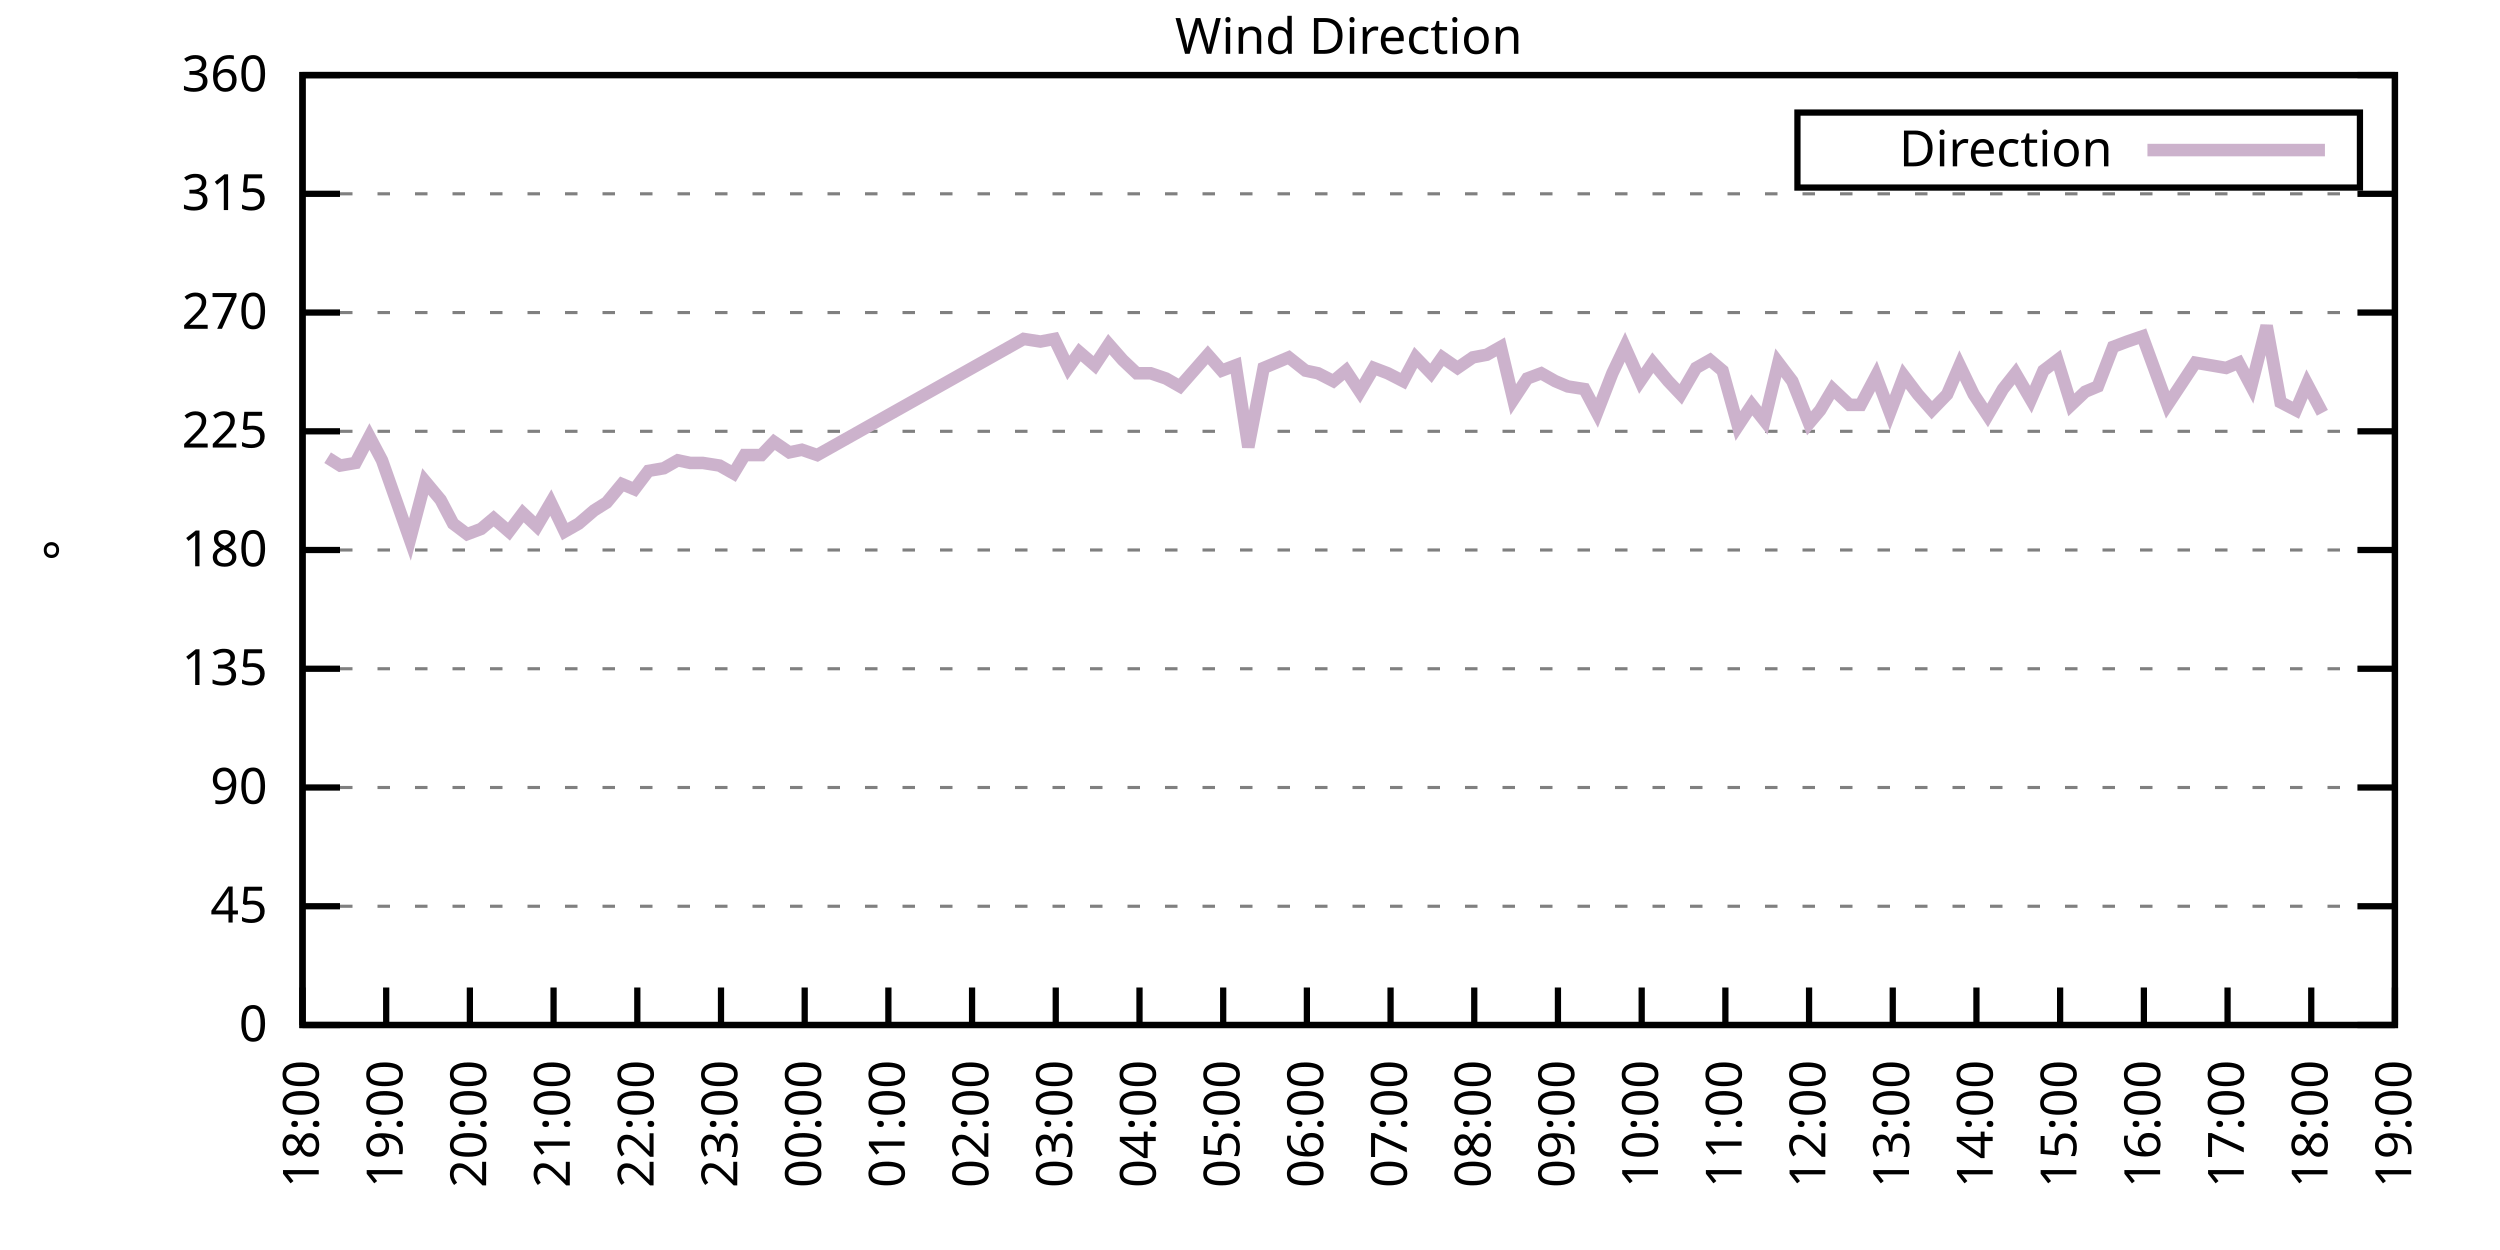
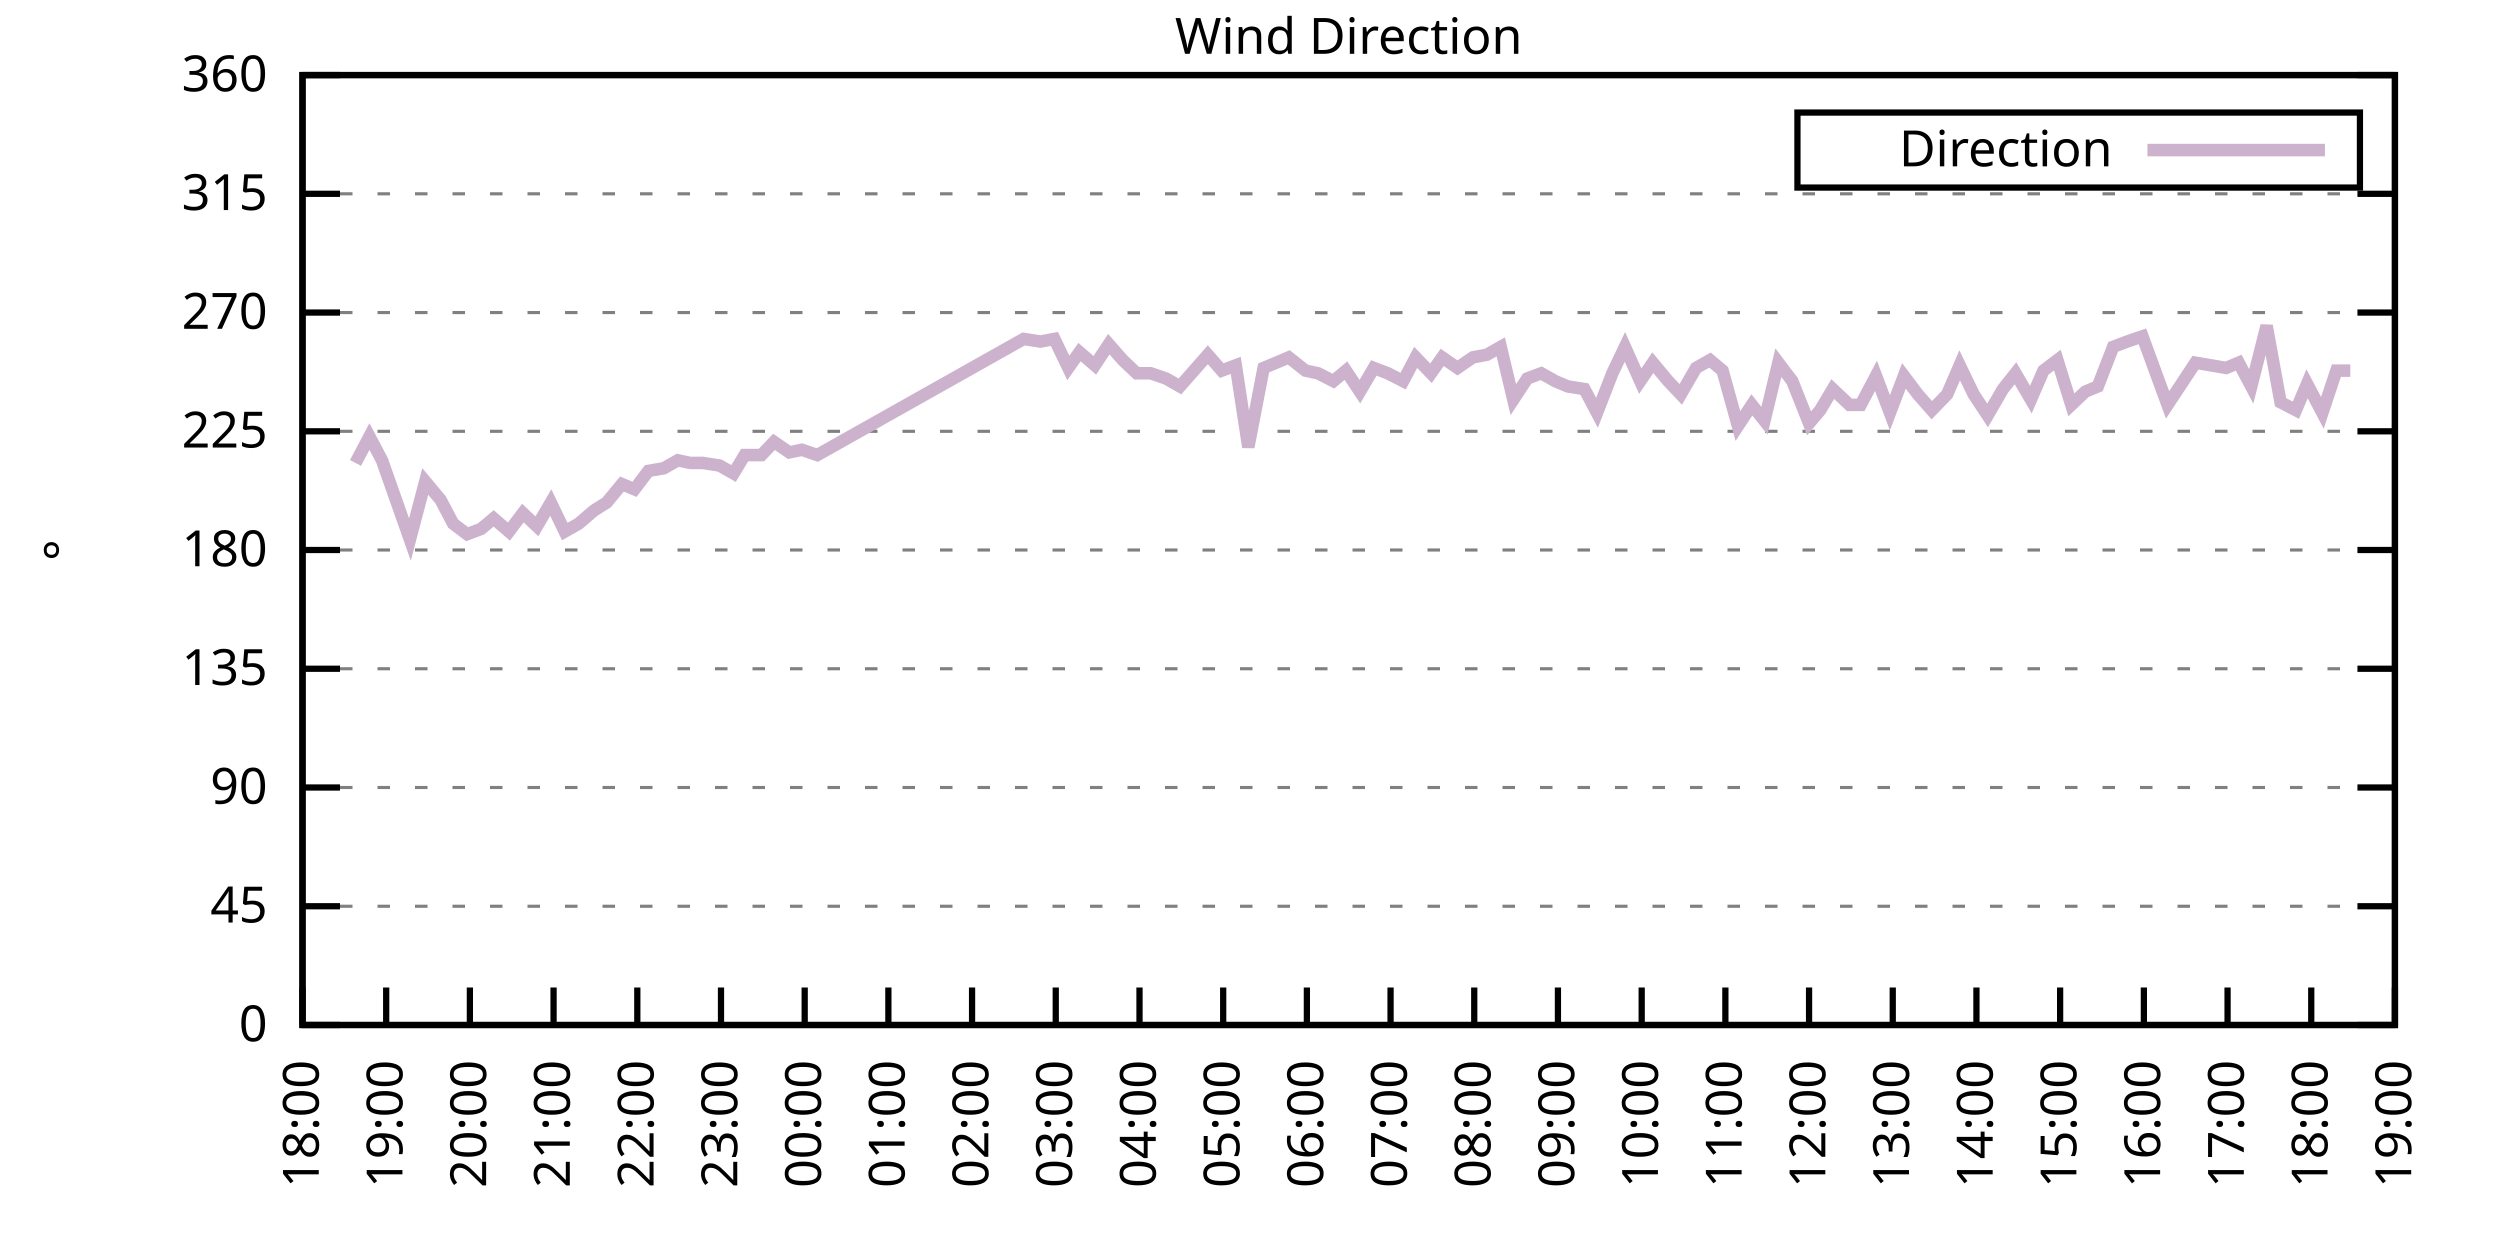
<svg xmlns="http://www.w3.org/2000/svg" xmlns:xlink="http://www.w3.org/1999/xlink" width="400" height="200" viewBox="0 0 400 200">
  <g id="gnuplot_canvas">
    <rect x="0" y="0" width="400" height="200" fill="none" />
    <defs>
      <circle id="gpDot" r="0.5" stroke-width="0.5" stroke="currentColor" />
      <path id="gpPt0" stroke-width="0.333" stroke="currentColor" d="M-1,0 h2 M0,-1 v2" />
      <path id="gpPt1" stroke-width="0.333" stroke="currentColor" d="M-1,-1 L1,1 M1,-1 L-1,1" />
      <path id="gpPt2" stroke-width="0.333" stroke="currentColor" d="M-1,0 L1,0 M0,-1 L0,1 M-1,-1 L1,1 M-1,1 L1,-1" />
      <rect id="gpPt3" stroke-width="0.333" stroke="currentColor" x="-1" y="-1" width="2" height="2" />
      <rect id="gpPt4" stroke-width="0.333" stroke="currentColor" fill="currentColor" x="-1" y="-1" width="2" height="2" />
      <circle id="gpPt5" stroke-width="0.333" stroke="currentColor" cx="0" cy="0" r="1" />
      <use xlink:href="#gpPt5" id="gpPt6" fill="currentColor" stroke="none" />
      <path id="gpPt7" stroke-width="0.333" stroke="currentColor" d="M0,-1.33 L-1.33,0.67 L1.33,0.67 z" />
      <use xlink:href="#gpPt7" id="gpPt8" fill="currentColor" stroke="none" />
      <use xlink:href="#gpPt7" id="gpPt9" stroke="currentColor" transform="rotate(180)" />
      <use xlink:href="#gpPt9" id="gpPt10" fill="currentColor" stroke="none" />
      <use xlink:href="#gpPt3" id="gpPt11" stroke="currentColor" transform="rotate(45)" />
      <use xlink:href="#gpPt11" id="gpPt12" fill="currentColor" stroke="none" />
      <path id="gpPt13" stroke-width="0.333" stroke="currentColor" d="M0,1.330 L1.265,0.411 L0.782,-1.067 L-0.782,-1.076 L-1.265,0.411 z" />
      <use xlink:href="#gpPt13" id="gpPt14" fill="currentColor" stroke="none" />
      <filter id="textbox" filterUnits="objectBoundingBox" x="0" y="0" height="1" width="1">
        <feFlood flood-color="white" flood-opacity="1" result="bgnd" />
        <feComposite in="SourceGraphic" in2="bgnd" operator="atop" />
      </filter>
      <filter id="greybox" filterUnits="objectBoundingBox" x="0" y="0" height="1" width="1">
        <feFlood flood-color="lightgrey" flood-opacity="1" result="grey" />
        <feComposite in="SourceGraphic" in2="grey" operator="atop" />
      </filter>
    </defs>
    <g fill="none" color="white" stroke="currentColor" stroke-width="1.00" stroke-linecap="butt" stroke-linejoin="miter">
</g>
    <g fill="none" color="black" stroke="currentColor" stroke-width="1.00" stroke-linecap="butt" stroke-linejoin="miter">
      <g stroke="none" shape-rendering="crispEdges">
        <polygon fill="rgb(255, 255, 255)" points="48.40,164.00 383.18,164.00 383.18,12.02 48.40,12.02 " />
      </g>
    </g>
    <g fill="none" color="black" stroke="currentColor" stroke-width="1.00" stroke-linecap="butt" stroke-linejoin="miter">
</g>
    <g fill="none" color="black" stroke="black" stroke-width="0.50" stroke-linecap="butt" stroke-linejoin="miter">
</g>
    <g fill="none" color="gray" stroke="currentColor" stroke-width="0.50" stroke-linecap="butt" stroke-linejoin="miter">
      <path stroke="gray" stroke-dasharray="2,4" class="gridline" d="M48.40,164.00 L383.19,164.00  " />
    </g>
    <g fill="none" color="gray" stroke="gray" stroke-width="1.00" stroke-linecap="butt" stroke-linejoin="miter">
</g>
    <g fill="none" color="black" stroke="currentColor" stroke-width="1.00" stroke-linecap="butt" stroke-linejoin="miter">
      <path stroke="black" d="M48.40,164.00 L54.40,164.00 M383.19,164.00 L377.19,164.00  " />
      <g transform="translate(42.80,166.60)" stroke="none" fill="black" font-family="Sans" font-size="8.00" text-anchor="end">
        <text>
          <tspan font-family="Sans"> 0</tspan>
        </text>
      </g>
    </g>
    <g fill="none" color="black" stroke="currentColor" stroke-width="1.00" stroke-linecap="butt" stroke-linejoin="miter">
</g>
    <g fill="none" color="black" stroke="black" stroke-width="0.50" stroke-linecap="butt" stroke-linejoin="miter">
</g>
    <g fill="none" color="gray" stroke="currentColor" stroke-width="0.50" stroke-linecap="butt" stroke-linejoin="miter">
      <path stroke="gray" stroke-dasharray="2,4" class="gridline" d="M48.40,145.00 L383.19,145.00  " />
    </g>
    <g fill="none" color="gray" stroke="gray" stroke-width="1.00" stroke-linecap="butt" stroke-linejoin="miter">
</g>
    <g fill="none" color="black" stroke="currentColor" stroke-width="1.00" stroke-linecap="butt" stroke-linejoin="miter">
      <path stroke="black" d="M48.40,145.00 L54.40,145.00 M383.19,145.00 L377.19,145.00  " />
      <g transform="translate(42.80,147.60)" stroke="none" fill="black" font-family="Sans" font-size="8.00" text-anchor="end">
        <text>
          <tspan font-family="Sans"> 45</tspan>
        </text>
      </g>
    </g>
    <g fill="none" color="black" stroke="currentColor" stroke-width="1.00" stroke-linecap="butt" stroke-linejoin="miter">
</g>
    <g fill="none" color="black" stroke="black" stroke-width="0.50" stroke-linecap="butt" stroke-linejoin="miter">
</g>
    <g fill="none" color="gray" stroke="currentColor" stroke-width="0.50" stroke-linecap="butt" stroke-linejoin="miter">
      <path stroke="gray" stroke-dasharray="2,4" class="gridline" d="M48.40,126.00 L383.19,126.00  " />
    </g>
    <g fill="none" color="gray" stroke="gray" stroke-width="1.00" stroke-linecap="butt" stroke-linejoin="miter">
</g>
    <g fill="none" color="black" stroke="currentColor" stroke-width="1.00" stroke-linecap="butt" stroke-linejoin="miter">
      <path stroke="black" d="M48.40,126.00 L54.40,126.00 M383.19,126.00 L377.19,126.00  " />
      <g transform="translate(42.80,128.60)" stroke="none" fill="black" font-family="Sans" font-size="8.00" text-anchor="end">
        <text>
          <tspan font-family="Sans"> 90</tspan>
        </text>
      </g>
    </g>
    <g fill="none" color="black" stroke="currentColor" stroke-width="1.00" stroke-linecap="butt" stroke-linejoin="miter">
</g>
    <g fill="none" color="black" stroke="black" stroke-width="0.50" stroke-linecap="butt" stroke-linejoin="miter">
</g>
    <g fill="none" color="gray" stroke="currentColor" stroke-width="0.50" stroke-linecap="butt" stroke-linejoin="miter">
      <path stroke="gray" stroke-dasharray="2,4" class="gridline" d="M48.40,107.00 L383.19,107.00  " />
    </g>
    <g fill="none" color="gray" stroke="gray" stroke-width="1.00" stroke-linecap="butt" stroke-linejoin="miter">
</g>
    <g fill="none" color="black" stroke="currentColor" stroke-width="1.00" stroke-linecap="butt" stroke-linejoin="miter">
      <path stroke="black" d="M48.40,107.00 L54.40,107.00 M383.19,107.00 L377.19,107.00  " />
      <g transform="translate(42.80,109.60)" stroke="none" fill="black" font-family="Sans" font-size="8.00" text-anchor="end">
        <text>
          <tspan font-family="Sans"> 135</tspan>
        </text>
      </g>
    </g>
    <g fill="none" color="black" stroke="currentColor" stroke-width="1.00" stroke-linecap="butt" stroke-linejoin="miter">
</g>
    <g fill="none" color="black" stroke="black" stroke-width="0.50" stroke-linecap="butt" stroke-linejoin="miter">
</g>
    <g fill="none" color="gray" stroke="currentColor" stroke-width="0.50" stroke-linecap="butt" stroke-linejoin="miter">
      <path stroke="gray" stroke-dasharray="2,4" class="gridline" d="M48.40,88.00 L383.19,88.00  " />
    </g>
    <g fill="none" color="gray" stroke="gray" stroke-width="1.00" stroke-linecap="butt" stroke-linejoin="miter">
</g>
    <g fill="none" color="black" stroke="currentColor" stroke-width="1.00" stroke-linecap="butt" stroke-linejoin="miter">
      <path stroke="black" d="M48.40,88.00 L54.40,88.00 M383.19,88.00 L377.19,88.00  " />
      <g transform="translate(42.80,90.60)" stroke="none" fill="black" font-family="Sans" font-size="8.00" text-anchor="end">
        <text>
          <tspan font-family="Sans"> 180</tspan>
        </text>
      </g>
    </g>
    <g fill="none" color="black" stroke="currentColor" stroke-width="1.00" stroke-linecap="butt" stroke-linejoin="miter">
</g>
    <g fill="none" color="black" stroke="black" stroke-width="0.50" stroke-linecap="butt" stroke-linejoin="miter">
</g>
    <g fill="none" color="gray" stroke="currentColor" stroke-width="0.50" stroke-linecap="butt" stroke-linejoin="miter">
      <path stroke="gray" stroke-dasharray="2,4" class="gridline" d="M48.40,69.01 L383.19,69.01  " />
    </g>
    <g fill="none" color="gray" stroke="gray" stroke-width="1.00" stroke-linecap="butt" stroke-linejoin="miter">
</g>
    <g fill="none" color="black" stroke="currentColor" stroke-width="1.00" stroke-linecap="butt" stroke-linejoin="miter">
      <path stroke="black" d="M48.40,69.01 L54.40,69.01 M383.19,69.01 L377.19,69.01  " />
      <g transform="translate(42.80,71.61)" stroke="none" fill="black" font-family="Sans" font-size="8.00" text-anchor="end">
        <text>
          <tspan font-family="Sans"> 225</tspan>
        </text>
      </g>
    </g>
    <g fill="none" color="black" stroke="currentColor" stroke-width="1.00" stroke-linecap="butt" stroke-linejoin="miter">
</g>
    <g fill="none" color="black" stroke="black" stroke-width="0.50" stroke-linecap="butt" stroke-linejoin="miter">
</g>
    <g fill="none" color="gray" stroke="currentColor" stroke-width="0.50" stroke-linecap="butt" stroke-linejoin="miter">
      <path stroke="gray" stroke-dasharray="2,4" class="gridline" d="M48.40,50.01 L383.19,50.01  " />
    </g>
    <g fill="none" color="gray" stroke="gray" stroke-width="1.00" stroke-linecap="butt" stroke-linejoin="miter">
</g>
    <g fill="none" color="black" stroke="currentColor" stroke-width="1.00" stroke-linecap="butt" stroke-linejoin="miter">
      <path stroke="black" d="M48.40,50.01 L54.40,50.01 M383.19,50.01 L377.19,50.01  " />
      <g transform="translate(42.80,52.61)" stroke="none" fill="black" font-family="Sans" font-size="8.00" text-anchor="end">
        <text>
          <tspan font-family="Sans"> 270</tspan>
        </text>
      </g>
    </g>
    <g fill="none" color="black" stroke="currentColor" stroke-width="1.00" stroke-linecap="butt" stroke-linejoin="miter">
</g>
    <g fill="none" color="black" stroke="black" stroke-width="0.50" stroke-linecap="butt" stroke-linejoin="miter">
</g>
    <g fill="none" color="gray" stroke="currentColor" stroke-width="0.50" stroke-linecap="butt" stroke-linejoin="miter">
      <path stroke="gray" stroke-dasharray="2,4" class="gridline" d="M48.40,31.01 L383.19,31.01  " />
    </g>
    <g fill="none" color="gray" stroke="gray" stroke-width="1.00" stroke-linecap="butt" stroke-linejoin="miter">
</g>
    <g fill="none" color="black" stroke="currentColor" stroke-width="1.00" stroke-linecap="butt" stroke-linejoin="miter">
      <path stroke="black" d="M48.40,31.01 L54.40,31.01 M383.19,31.01 L377.19,31.01  " />
      <g transform="translate(42.80,33.61)" stroke="none" fill="black" font-family="Sans" font-size="8.00" text-anchor="end">
        <text>
          <tspan font-family="Sans"> 315</tspan>
        </text>
      </g>
    </g>
    <g fill="none" color="black" stroke="currentColor" stroke-width="1.00" stroke-linecap="butt" stroke-linejoin="miter">
</g>
    <g fill="none" color="black" stroke="black" stroke-width="0.50" stroke-linecap="butt" stroke-linejoin="miter">
</g>
    <g fill="none" color="gray" stroke="currentColor" stroke-width="0.50" stroke-linecap="butt" stroke-linejoin="miter">
      <path stroke="gray" stroke-dasharray="2,4" class="gridline" d="M48.40,12.01 L383.19,12.01  " />
    </g>
    <g fill="none" color="gray" stroke="gray" stroke-width="1.00" stroke-linecap="butt" stroke-linejoin="miter">
</g>
    <g fill="none" color="black" stroke="currentColor" stroke-width="1.00" stroke-linecap="butt" stroke-linejoin="miter">
      <path stroke="black" d="M48.40,12.01 L54.40,12.01 M383.19,12.01 L377.19,12.01  " />
      <g transform="translate(42.80,14.61)" stroke="none" fill="black" font-family="Sans" font-size="8.00" text-anchor="end">
        <text>
          <tspan font-family="Sans"> 360</tspan>
        </text>
      </g>
    </g>
    <g fill="none" color="black" stroke="currentColor" stroke-width="1.00" stroke-linecap="butt" stroke-linejoin="miter">
      <path stroke="black" d="M48.40,164.00 L48.40,158.00  " />
      <g transform="translate(51.00,169.60) rotate(270.00)" stroke="none" fill="black" font-family="Sans" font-size="8.00" text-anchor="end">
        <text>
          <tspan font-family="Sans">18:00</tspan>
        </text>
      </g>
    </g>
    <g fill="none" color="black" stroke="currentColor" stroke-width="1.00" stroke-linecap="butt" stroke-linejoin="miter">
      <path stroke="black" d="M61.79,164.00 L61.79,158.00  " />
      <g transform="translate(64.39,169.60) rotate(270.00)" stroke="none" fill="black" font-family="Sans" font-size="8.00" text-anchor="end">
        <text>
          <tspan font-family="Sans">19:00</tspan>
        </text>
      </g>
    </g>
    <g fill="none" color="black" stroke="currentColor" stroke-width="1.00" stroke-linecap="butt" stroke-linejoin="miter">
      <path stroke="black" d="M75.18,164.00 L75.18,158.00  " />
      <g transform="translate(77.78,169.60) rotate(270.00)" stroke="none" fill="black" font-family="Sans" font-size="8.00" text-anchor="end">
        <text>
          <tspan font-family="Sans">20:00</tspan>
        </text>
      </g>
    </g>
    <g fill="none" color="black" stroke="currentColor" stroke-width="1.00" stroke-linecap="butt" stroke-linejoin="miter">
      <path stroke="black" d="M88.57,164.00 L88.57,158.00  " />
      <g transform="translate(91.17,169.60) rotate(270.00)" stroke="none" fill="black" font-family="Sans" font-size="8.00" text-anchor="end">
        <text>
          <tspan font-family="Sans">21:00</tspan>
        </text>
      </g>
    </g>
    <g fill="none" color="black" stroke="currentColor" stroke-width="1.00" stroke-linecap="butt" stroke-linejoin="miter">
      <path stroke="black" d="M101.97,164.00 L101.97,158.00  " />
      <g transform="translate(104.57,169.60) rotate(270.00)" stroke="none" fill="black" font-family="Sans" font-size="8.00" text-anchor="end">
        <text>
          <tspan font-family="Sans">22:00</tspan>
        </text>
      </g>
    </g>
    <g fill="none" color="black" stroke="currentColor" stroke-width="1.00" stroke-linecap="butt" stroke-linejoin="miter">
      <path stroke="black" d="M115.36,164.00 L115.36,158.00  " />
      <g transform="translate(117.96,169.60) rotate(270.00)" stroke="none" fill="black" font-family="Sans" font-size="8.00" text-anchor="end">
        <text>
          <tspan font-family="Sans">23:00</tspan>
        </text>
      </g>
    </g>
    <g fill="none" color="black" stroke="currentColor" stroke-width="1.00" stroke-linecap="butt" stroke-linejoin="miter">
      <path stroke="black" d="M128.75,164.00 L128.75,158.00  " />
      <g transform="translate(131.35,169.60) rotate(270.00)" stroke="none" fill="black" font-family="Sans" font-size="8.00" text-anchor="end">
        <text>
          <tspan font-family="Sans">00:00</tspan>
        </text>
      </g>
    </g>
    <g fill="none" color="black" stroke="currentColor" stroke-width="1.00" stroke-linecap="butt" stroke-linejoin="miter">
      <path stroke="black" d="M142.14,164.00 L142.14,158.00  " />
      <g transform="translate(144.74,169.60) rotate(270.00)" stroke="none" fill="black" font-family="Sans" font-size="8.00" text-anchor="end">
        <text>
          <tspan font-family="Sans">01:00</tspan>
        </text>
      </g>
    </g>
    <g fill="none" color="black" stroke="currentColor" stroke-width="1.00" stroke-linecap="butt" stroke-linejoin="miter">
      <path stroke="black" d="M155.53,164.00 L155.53,158.00  " />
      <g transform="translate(158.13,169.60) rotate(270.00)" stroke="none" fill="black" font-family="Sans" font-size="8.00" text-anchor="end">
        <text>
          <tspan font-family="Sans">02:00</tspan>
        </text>
      </g>
    </g>
    <g fill="none" color="black" stroke="currentColor" stroke-width="1.00" stroke-linecap="butt" stroke-linejoin="miter">
      <path stroke="black" d="M168.92,164.00 L168.92,158.00  " />
      <g transform="translate(171.52,169.60) rotate(270.00)" stroke="none" fill="black" font-family="Sans" font-size="8.00" text-anchor="end">
        <text>
          <tspan font-family="Sans">03:00</tspan>
        </text>
      </g>
    </g>
    <g fill="none" color="black" stroke="currentColor" stroke-width="1.00" stroke-linecap="butt" stroke-linejoin="miter">
      <path stroke="black" d="M182.32,164.00 L182.32,158.00  " />
      <g transform="translate(184.92,169.60) rotate(270.00)" stroke="none" fill="black" font-family="Sans" font-size="8.00" text-anchor="end">
        <text>
          <tspan font-family="Sans">04:00</tspan>
        </text>
      </g>
    </g>
    <g fill="none" color="black" stroke="currentColor" stroke-width="1.00" stroke-linecap="butt" stroke-linejoin="miter">
      <path stroke="black" d="M195.71,164.00 L195.71,158.00  " />
      <g transform="translate(198.31,169.60) rotate(270.00)" stroke="none" fill="black" font-family="Sans" font-size="8.00" text-anchor="end">
        <text>
          <tspan font-family="Sans">05:00</tspan>
        </text>
      </g>
    </g>
    <g fill="none" color="black" stroke="currentColor" stroke-width="1.00" stroke-linecap="butt" stroke-linejoin="miter">
      <path stroke="black" d="M209.10,164.00 L209.10,158.00  " />
      <g transform="translate(211.70,169.60) rotate(270.00)" stroke="none" fill="black" font-family="Sans" font-size="8.00" text-anchor="end">
        <text>
          <tspan font-family="Sans">06:00</tspan>
        </text>
      </g>
    </g>
    <g fill="none" color="black" stroke="currentColor" stroke-width="1.00" stroke-linecap="butt" stroke-linejoin="miter">
      <path stroke="black" d="M222.49,164.00 L222.49,158.00  " />
      <g transform="translate(225.09,169.60) rotate(270.00)" stroke="none" fill="black" font-family="Sans" font-size="8.00" text-anchor="end">
        <text>
          <tspan font-family="Sans">07:00</tspan>
        </text>
      </g>
    </g>
    <g fill="none" color="black" stroke="currentColor" stroke-width="1.00" stroke-linecap="butt" stroke-linejoin="miter">
      <path stroke="black" d="M235.88,164.00 L235.88,158.00  " />
      <g transform="translate(238.48,169.60) rotate(270.00)" stroke="none" fill="black" font-family="Sans" font-size="8.00" text-anchor="end">
        <text>
          <tspan font-family="Sans">08:00</tspan>
        </text>
      </g>
    </g>
    <g fill="none" color="black" stroke="currentColor" stroke-width="1.00" stroke-linecap="butt" stroke-linejoin="miter">
      <path stroke="black" d="M249.27,164.00 L249.27,158.00  " />
      <g transform="translate(251.87,169.60) rotate(270.00)" stroke="none" fill="black" font-family="Sans" font-size="8.00" text-anchor="end">
        <text>
          <tspan font-family="Sans">09:00</tspan>
        </text>
      </g>
    </g>
    <g fill="none" color="black" stroke="currentColor" stroke-width="1.00" stroke-linecap="butt" stroke-linejoin="miter">
      <path stroke="black" d="M262.67,164.00 L262.67,158.00  " />
      <g transform="translate(265.27,169.60) rotate(270.00)" stroke="none" fill="black" font-family="Sans" font-size="8.00" text-anchor="end">
        <text>
          <tspan font-family="Sans">10:00</tspan>
        </text>
      </g>
    </g>
    <g fill="none" color="black" stroke="currentColor" stroke-width="1.00" stroke-linecap="butt" stroke-linejoin="miter">
      <path stroke="black" d="M276.06,164.00 L276.06,158.00  " />
      <g transform="translate(278.66,169.60) rotate(270.00)" stroke="none" fill="black" font-family="Sans" font-size="8.00" text-anchor="end">
        <text>
          <tspan font-family="Sans">11:00</tspan>
        </text>
      </g>
    </g>
    <g fill="none" color="black" stroke="currentColor" stroke-width="1.00" stroke-linecap="butt" stroke-linejoin="miter">
      <path stroke="black" d="M289.45,164.00 L289.45,158.00  " />
      <g transform="translate(292.05,169.60) rotate(270.00)" stroke="none" fill="black" font-family="Sans" font-size="8.00" text-anchor="end">
        <text>
          <tspan font-family="Sans">12:00</tspan>
        </text>
      </g>
    </g>
    <g fill="none" color="black" stroke="currentColor" stroke-width="1.00" stroke-linecap="butt" stroke-linejoin="miter">
      <path stroke="black" d="M302.84,164.00 L302.84,158.00  " />
      <g transform="translate(305.44,169.60) rotate(270.00)" stroke="none" fill="black" font-family="Sans" font-size="8.00" text-anchor="end">
        <text>
          <tspan font-family="Sans">13:00</tspan>
        </text>
      </g>
    </g>
    <g fill="none" color="black" stroke="currentColor" stroke-width="1.00" stroke-linecap="butt" stroke-linejoin="miter">
      <path stroke="black" d="M316.23,164.00 L316.23,158.00  " />
      <g transform="translate(318.83,169.60) rotate(270.00)" stroke="none" fill="black" font-family="Sans" font-size="8.00" text-anchor="end">
        <text>
          <tspan font-family="Sans">14:00</tspan>
        </text>
      </g>
    </g>
    <g fill="none" color="black" stroke="currentColor" stroke-width="1.00" stroke-linecap="butt" stroke-linejoin="miter">
      <path stroke="black" d="M329.62,164.00 L329.62,158.00  " />
      <g transform="translate(332.22,169.60) rotate(270.00)" stroke="none" fill="black" font-family="Sans" font-size="8.00" text-anchor="end">
        <text>
          <tspan font-family="Sans">15:00</tspan>
        </text>
      </g>
    </g>
    <g fill="none" color="black" stroke="currentColor" stroke-width="1.00" stroke-linecap="butt" stroke-linejoin="miter">
      <path stroke="black" d="M343.02,164.00 L343.02,158.00  " />
      <g transform="translate(345.62,169.60) rotate(270.00)" stroke="none" fill="black" font-family="Sans" font-size="8.00" text-anchor="end">
        <text>
          <tspan font-family="Sans">16:00</tspan>
        </text>
      </g>
    </g>
    <g fill="none" color="black" stroke="currentColor" stroke-width="1.00" stroke-linecap="butt" stroke-linejoin="miter">
      <path stroke="black" d="M356.41,164.00 L356.41,158.00  " />
      <g transform="translate(359.01,169.60) rotate(270.00)" stroke="none" fill="black" font-family="Sans" font-size="8.00" text-anchor="end">
        <text>
          <tspan font-family="Sans">17:00</tspan>
        </text>
      </g>
    </g>
    <g fill="none" color="black" stroke="currentColor" stroke-width="1.00" stroke-linecap="butt" stroke-linejoin="miter">
      <path stroke="black" d="M369.80,164.00 L369.80,158.00  " />
      <g transform="translate(372.40,169.60) rotate(270.00)" stroke="none" fill="black" font-family="Sans" font-size="8.00" text-anchor="end">
        <text>
          <tspan font-family="Sans">18:00</tspan>
        </text>
      </g>
    </g>
    <g fill="none" color="black" stroke="currentColor" stroke-width="1.00" stroke-linecap="butt" stroke-linejoin="miter">
      <path stroke="black" d="M383.19,164.00 L383.19,158.00  " />
      <g transform="translate(385.79,169.60) rotate(270.00)" stroke="none" fill="black" font-family="Sans" font-size="8.00" text-anchor="end">
        <text>
          <tspan font-family="Sans">19:00</tspan>
        </text>
      </g>
    </g>
    <g fill="none" color="black" stroke="currentColor" stroke-width="1.00" stroke-linecap="butt" stroke-linejoin="miter">
</g>
    <g fill="none" color="black" stroke="currentColor" stroke-width="1.00" stroke-linecap="butt" stroke-linejoin="miter">
      <path stroke="black" d="M48.40,12.01 L48.40,164.00 L383.19,164.00 L383.19,12.01 L48.40,12.01 Z  " />
    </g>
    <g fill="none" color="black" stroke="currentColor" stroke-width="1.00" stroke-linecap="butt" stroke-linejoin="miter">
</g>
    <g fill="none" color="black" stroke="currentColor" stroke-width="1.00" stroke-linecap="butt" stroke-linejoin="miter">
      <path stroke="black" d="M287.59,30.01 L287.59,18.01 L377.59,18.01 L377.59,30.01 L287.59,30.01 Z  " />
    </g>
    <g id="Wind_direction_plot_1">
      <g fill="none" color="white" stroke="black" stroke-width="2.00" stroke-linecap="butt" stroke-linejoin="miter">
</g>
      <g fill="none" color="black" stroke="currentColor" stroke-width="2.00" stroke-linecap="butt" stroke-linejoin="miter">
        <g transform="translate(337.99,26.61)" stroke="none" fill="black" font-family="Sans" font-size="8.00" text-anchor="end">
          <text>
            <tspan font-family="Sans">Direction</tspan>
          </text>
        </g>
      </g>
      <g fill="none" color="black" stroke="currentColor" stroke-width="2.00" stroke-linecap="butt" stroke-linejoin="miter">
-         <path stroke="rgb(204, 178, 204)" d="M343.59,24.01 L371.99,24.01 M52.42,73.23 L54.43,74.49 L56.88,74.07 L59.11,69.85 L61.12,73.65 L63.80,81.25   L65.59,86.32 L68.04,77.03 L70.50,79.98 L72.50,83.78 L74.74,85.47 L76.97,84.63 L78.98,82.94 L81.43,85.05   L83.66,82.09 L85.90,84.21 L88.13,80.41 L90.36,85.05 L92.59,83.78 L95.05,81.67 L97.06,80.41 L99.51,77.45   L101.52,78.29 L103.75,75.34 L106.21,74.92 L108.44,73.65 L110.45,74.07 L112.46,74.07 L115.13,74.49 L117.37,75.76   L119.15,72.81 L121.83,72.81 L123.84,70.70 L126.29,72.38 L128.30,71.96 L130.76,72.81 L163.79,54.23 L166.47,54.65   L168.70,54.23 L170.93,58.87 L172.72,56.34 L175.17,58.45 L177.41,55.07 L179.64,57.61 L181.87,59.72 L184.10,59.72   L186.56,60.56 L188.79,61.83 L191.02,59.30 L193.25,56.76 L195.48,59.30 L197.72,58.45 L199.73,71.54 L202.18,58.87   L204.19,58.03 L206.20,57.18 L208.88,59.30 L210.88,59.72 L213.34,60.98 L215.35,59.30 L217.58,62.67 L219.81,58.87   L222.04,59.72 L224.50,60.98 L226.51,57.18 L228.96,59.72 L230.75,57.18 L233.20,58.87 L235.66,57.18 L237.89,56.76   L240.12,55.50 L242.13,63.94 L244.36,60.56 L246.60,59.72 L248.83,60.98 L250.84,61.83 L253.51,62.25 L255.52,66.05   L257.98,59.72 L259.99,55.50 L262.44,60.98 L264.45,58.03 L266.91,60.98 L268.92,63.10 L271.37,58.87 L273.60,57.61   L275.61,59.30 L278.07,68.16 L280.30,64.78 L282.31,67.32 L284.54,58.03 L286.77,60.98 L289.45,67.74 L291.23,65.63   L293.24,62.25 L295.92,64.78 L297.71,64.78 L300.16,60.14 L302.39,66.05 L304.63,60.14 L306.86,63.10 L309.09,65.63   L311.54,63.10 L313.55,58.45 L315.79,63.10 L318.02,66.47 L320.47,62.25 L322.48,59.72 L324.94,63.94 L326.95,59.30   L329.18,57.61 L331.41,64.78 L333.64,62.67 L335.65,61.83 L338.10,55.50 L340.34,54.65 L342.79,53.81 L344.80,59.30   L346.81,64.78 L349.04,61.41 L351.27,58.03 L353.73,58.45 L356.18,58.87 L358.19,58.03 L360.20,61.83 L362.66,52.12   L364.89,64.36 L367.34,65.63 L369.13,61.41 L371.58,66.05  " />
+         <path stroke="rgb(204, 178, 204)" d="M343.59,24.01 L371.99,24.01 M56.88,74.07 L59.11,69.85 L61.12,73.65 L63.80,81.25 L65.59,86.32 L68.04,77.03   L70.50,79.98 L72.50,83.78 L74.74,85.47 L76.97,84.63 L78.98,82.94 L81.43,85.05 L83.66,82.09 L85.90,84.21   L88.13,80.41 L90.36,85.05 L92.59,83.78 L95.05,81.67 L97.06,80.41 L99.51,77.45 L101.52,78.29 L103.75,75.34   L106.21,74.92 L108.44,73.65 L110.45,74.07 L112.46,74.07 L115.13,74.49 L117.37,75.76 L119.15,72.81 L121.83,72.81   L123.84,70.70 L126.29,72.38 L128.30,71.96 L130.76,72.81 L163.79,54.23 L166.47,54.65 L168.70,54.23 L170.93,58.87   L172.72,56.34 L175.17,58.45 L177.41,55.07 L179.64,57.61 L181.87,59.72 L184.10,59.72 L186.56,60.56 L188.79,61.83   L191.02,59.30 L193.25,56.76 L195.48,59.30 L197.72,58.45 L199.73,71.54 L202.18,58.87 L204.19,58.03 L206.20,57.18   L208.88,59.30 L210.88,59.72 L213.34,60.98 L215.35,59.30 L217.58,62.67 L219.81,58.87 L222.04,59.72 L224.50,60.98   L226.51,57.18 L228.96,59.72 L230.75,57.18 L233.20,58.87 L235.66,57.18 L237.89,56.76 L240.12,55.50 L242.13,63.94   L244.36,60.56 L246.60,59.72 L248.83,60.98 L250.84,61.83 L253.51,62.25 L255.52,66.05 L257.98,59.72 L259.99,55.50   L262.44,60.98 L264.45,58.03 L266.91,60.98 L268.92,63.10 L271.37,58.87 L273.60,57.61 L275.61,59.30 L278.07,68.16   L280.30,64.78 L282.31,67.32 L284.54,58.03 L286.77,60.98 L289.45,67.74 L291.23,65.63 L293.24,62.25 L295.92,64.78   L297.71,64.78 L300.16,60.14 L302.39,66.05 L304.63,60.14 L306.86,63.10 L309.09,65.63 L311.54,63.10 L313.55,58.45   L315.79,63.10 L318.02,66.47 L320.47,62.25 L322.48,59.72 L324.94,63.94 L326.95,59.30 L329.18,57.61 L331.41,64.78   L333.64,62.67 L335.65,61.83 L338.10,55.50 L340.34,54.65 L342.79,53.81 L344.80,59.30 L346.81,64.78 L349.04,61.41   L351.27,58.03 L353.73,58.45 L356.18,58.87 L358.19,58.03 L360.20,61.83 L362.66,52.12 L364.89,64.36 L367.34,65.63   L369.13,61.41 L371.58,66.05 L373.82,59.30 L376.05,59.30  " />
      </g>
    </g>
    <g fill="none" color="black" stroke="currentColor" stroke-width="2.00" stroke-linecap="butt" stroke-linejoin="miter">
</g>
    <g fill="none" color="black" stroke="black" stroke-width="1.00" stroke-linecap="butt" stroke-linejoin="miter">
</g>
    <g fill="none" color="black" stroke="currentColor" stroke-width="1.00" stroke-linecap="butt" stroke-linejoin="miter">
      <path stroke="black" d="M48.40,12.01 L48.40,164.00 L383.19,164.00 L383.19,12.01 L48.40,12.01 Z  " />
      <g transform="translate(12.80,88.01) rotate(270.00)" stroke="none" fill="black" font-family="Sans" font-size="8.00" text-anchor="middle">
        <text>
          <tspan font-family="Sans">°</tspan>
        </text>
      </g>
    </g>
    <g fill="none" color="black" stroke="currentColor" stroke-width="1.00" stroke-linecap="butt" stroke-linejoin="miter">
</g>
    <g fill="none" color="black" stroke="currentColor" stroke-width="1.00" stroke-linecap="butt" stroke-linejoin="miter">
      <g transform="translate(215.79,8.61)" stroke="none" fill="black" font-family="Sans" font-size="8.00" text-anchor="middle">
        <text>
          <tspan font-family="Sans">Wind Direction</tspan>
        </text>
      </g>
    </g>
    <g fill="none" color="black" stroke="currentColor" stroke-width="1.00" stroke-linecap="butt" stroke-linejoin="miter">
</g>
  </g>
</svg>
